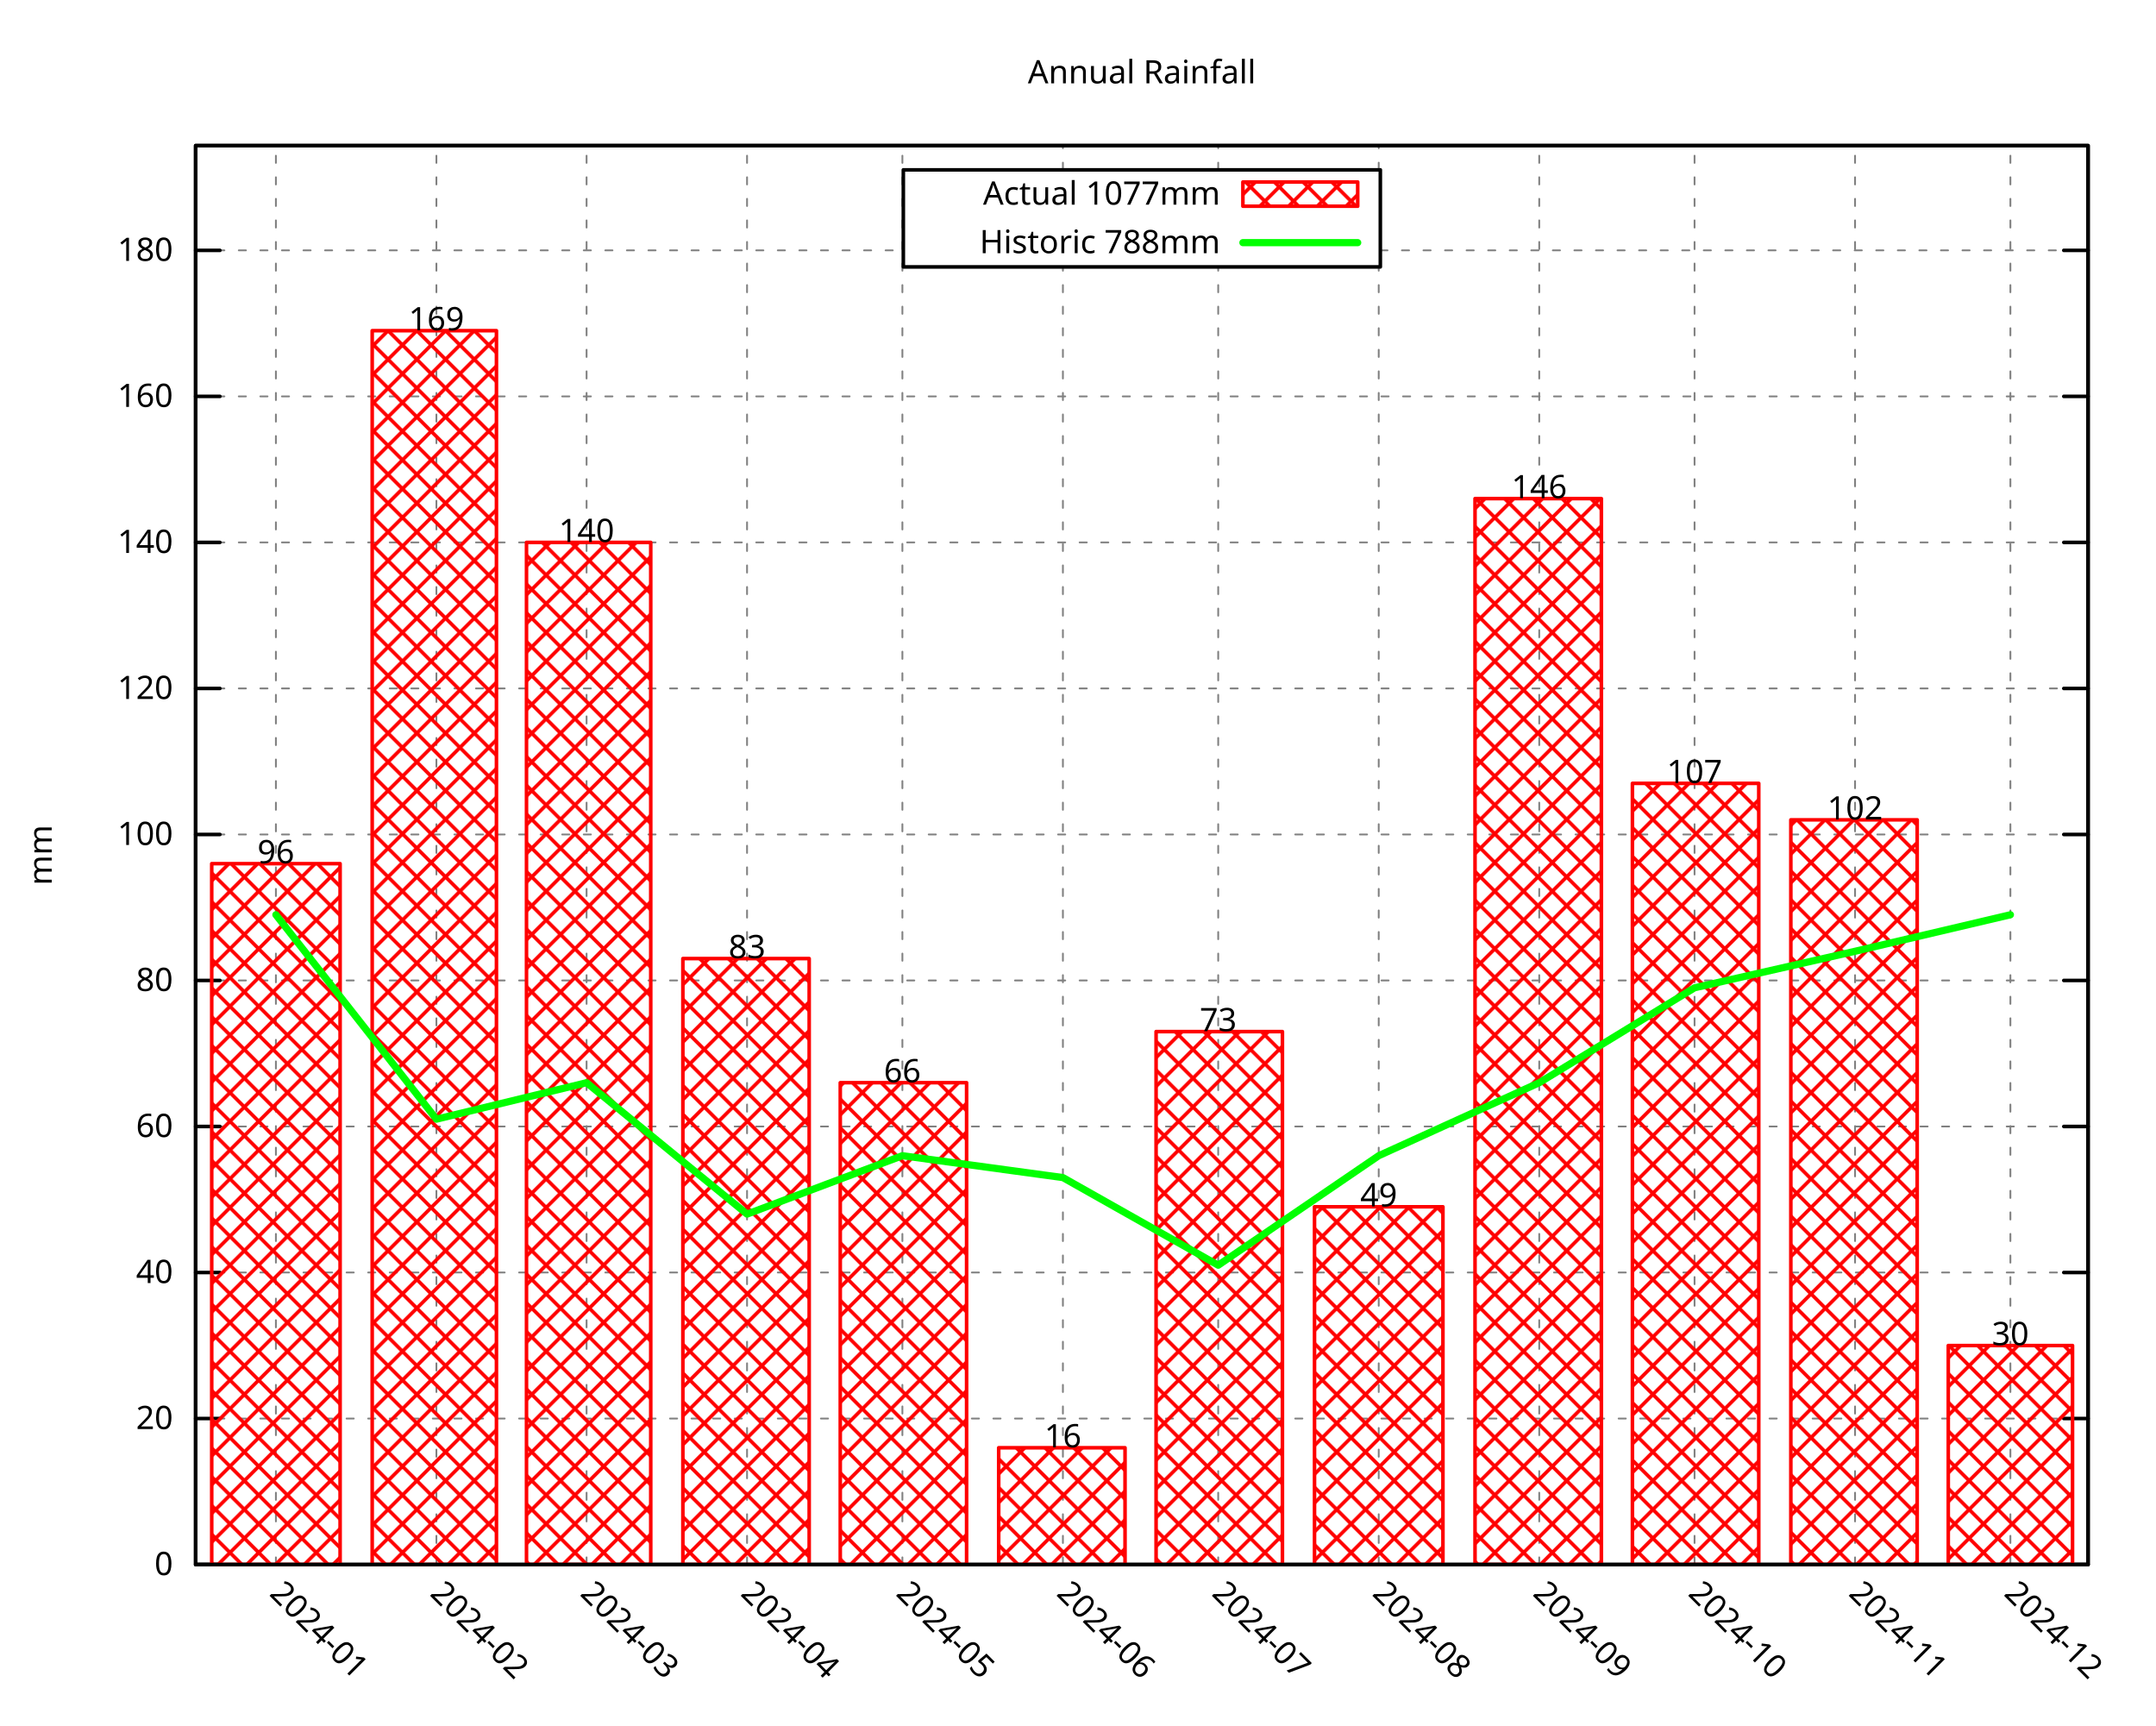
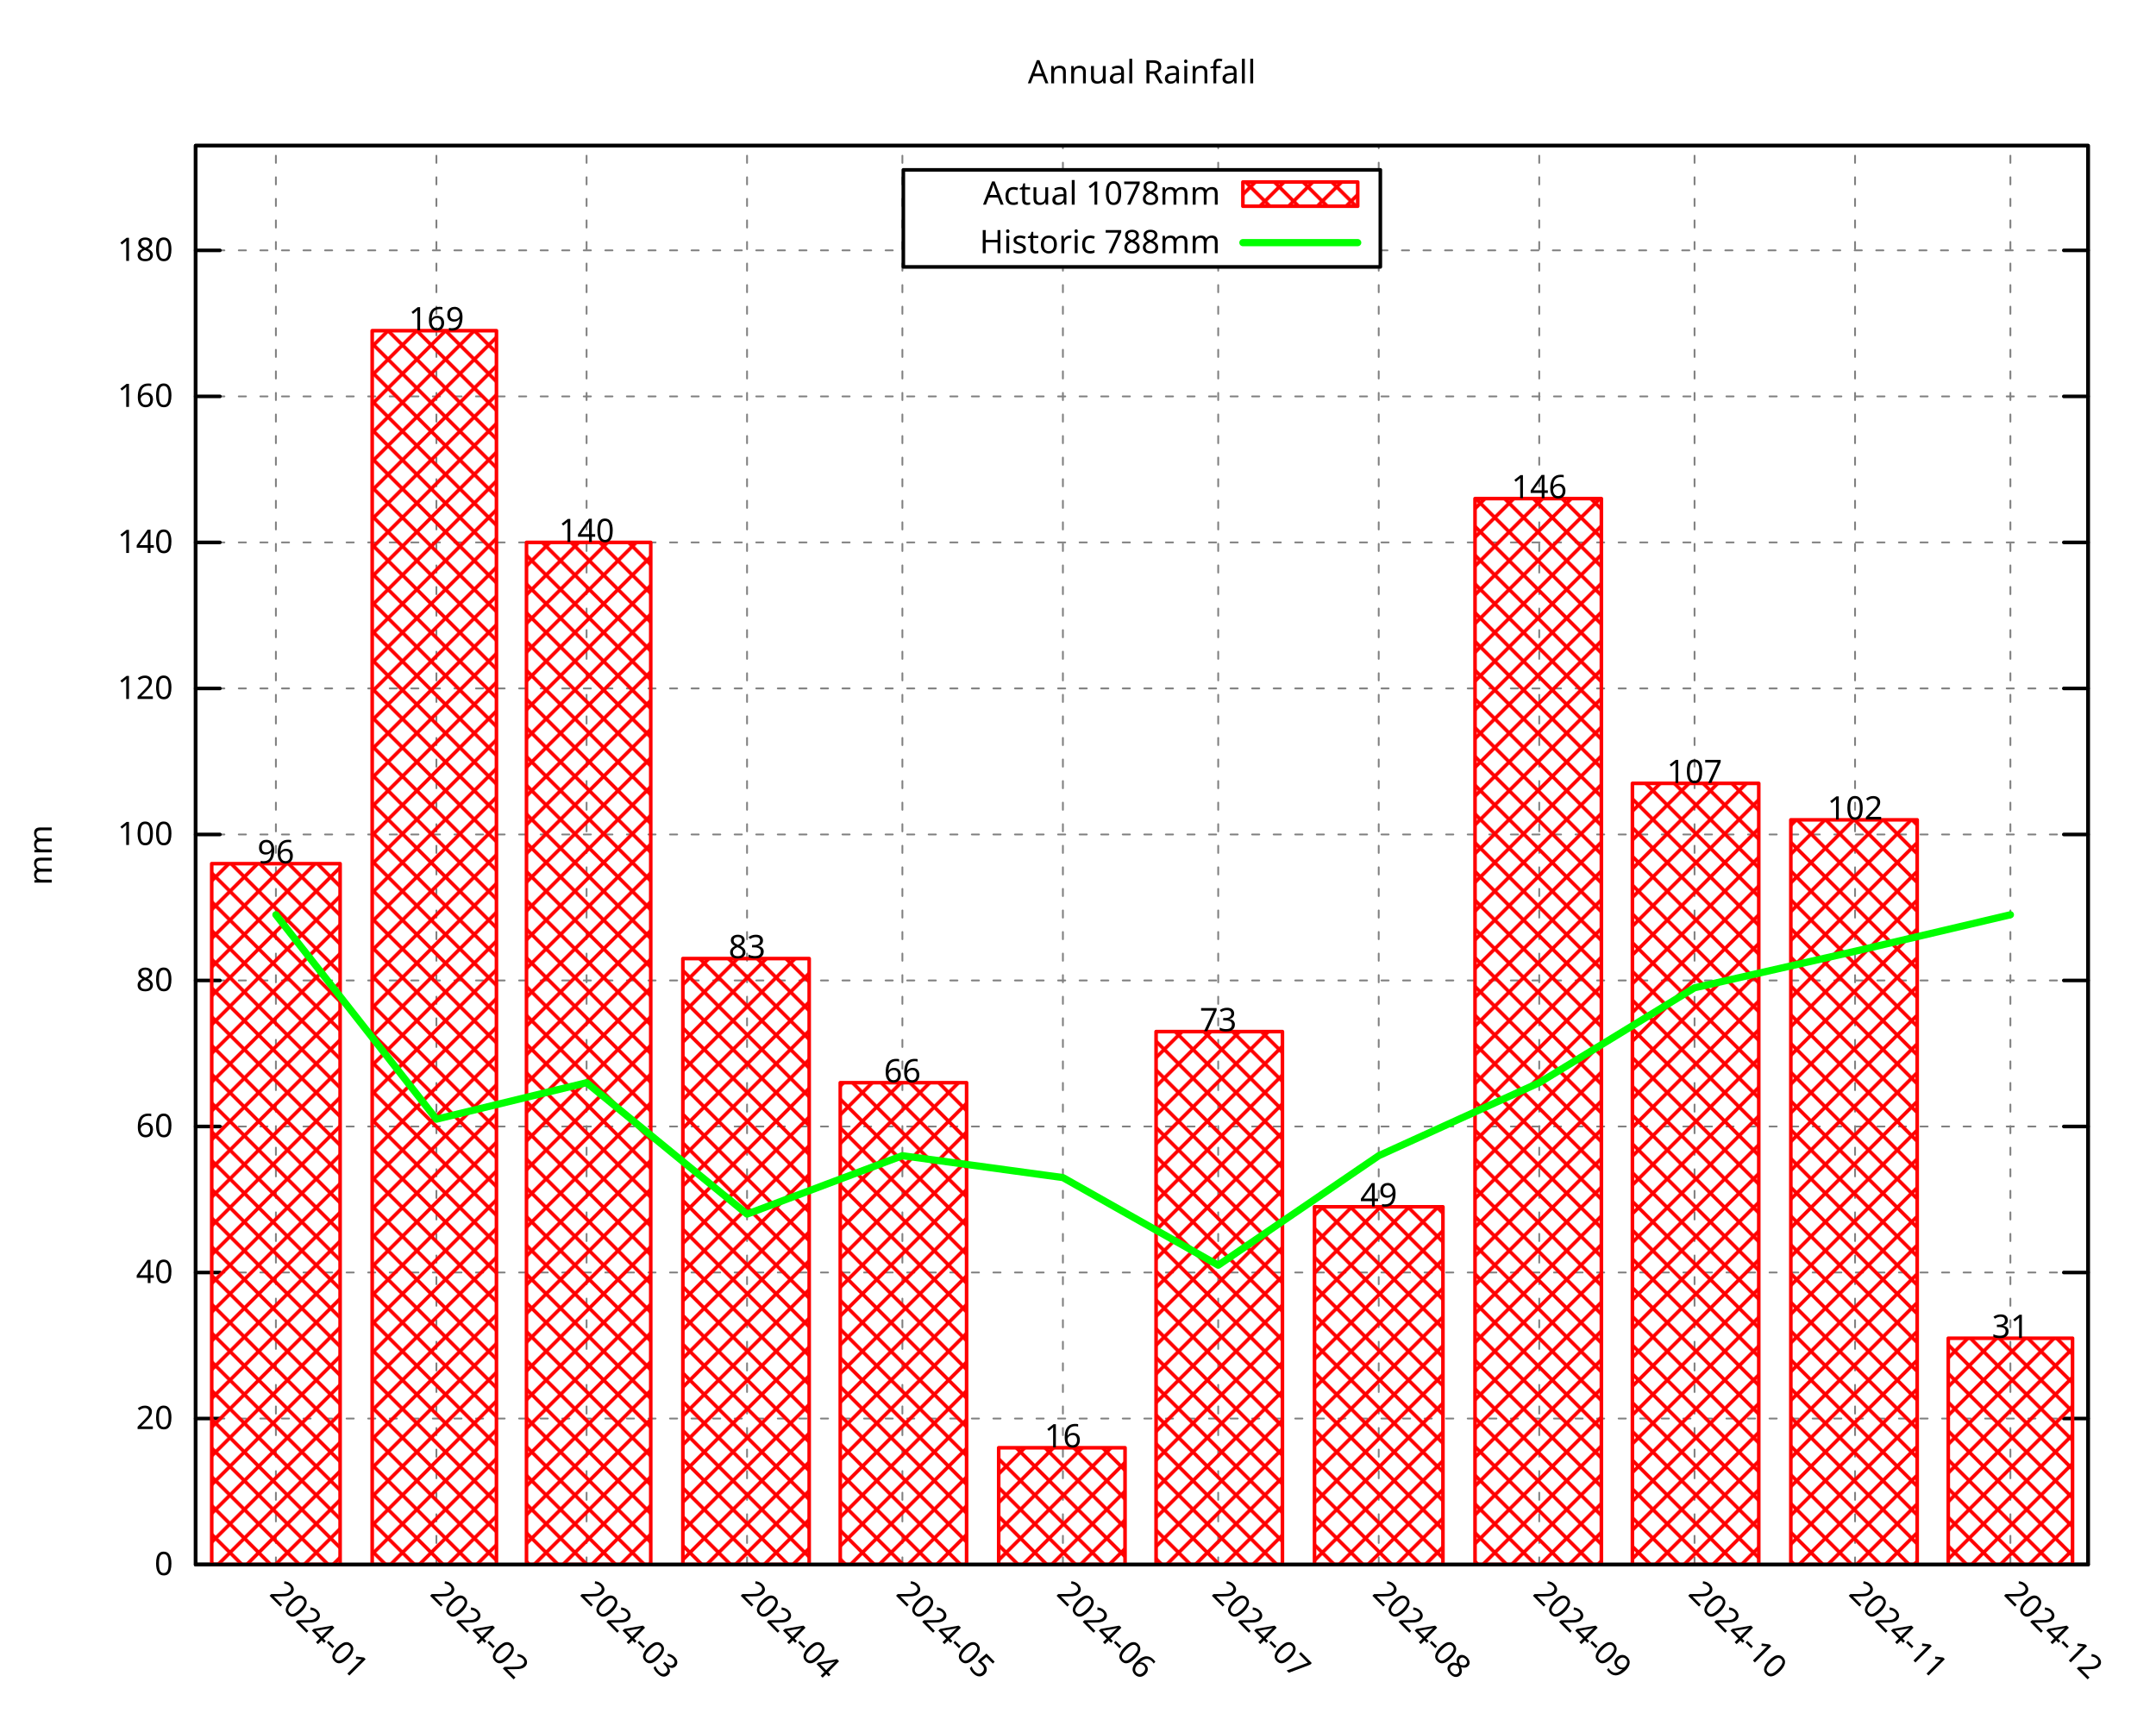
<svg xmlns="http://www.w3.org/2000/svg" xmlns:xlink="http://www.w3.org/1999/xlink" width="600" height="480" viewBox="0 0 600 480">
  <g id="gnuplot_canvas">
    <rect x="0" y="0" width="600" height="480" fill="none" />
    <defs>
      <circle id="gpDot" r="0.5" stroke-width="0.5" stroke="currentColor" />
      <path id="gpPt0" stroke-width="0.296" stroke="currentColor" d="M-1,0 h2 M0,-1 v2" />
      <path id="gpPt1" stroke-width="0.296" stroke="currentColor" d="M-1,-1 L1,1 M1,-1 L-1,1" />
      <path id="gpPt2" stroke-width="0.296" stroke="currentColor" d="M-1,0 L1,0 M0,-1 L0,1 M-1,-1 L1,1 M-1,1 L1,-1" />
      <rect id="gpPt3" stroke-width="0.296" stroke="currentColor" x="-1" y="-1" width="2" height="2" />
      <rect id="gpPt4" stroke-width="0.296" stroke="currentColor" fill="currentColor" x="-1" y="-1" width="2" height="2" />
      <circle id="gpPt5" stroke-width="0.296" stroke="currentColor" cx="0" cy="0" r="1" />
      <use xlink:href="#gpPt5" id="gpPt6" fill="currentColor" stroke="none" />
      <path id="gpPt7" stroke-width="0.296" stroke="currentColor" d="M0,-1.33 L-1.33,0.67 L1.33,0.67 z" />
      <use xlink:href="#gpPt7" id="gpPt8" fill="currentColor" stroke="none" />
      <use xlink:href="#gpPt7" id="gpPt9" stroke="currentColor" transform="rotate(180)" />
      <use xlink:href="#gpPt9" id="gpPt10" fill="currentColor" stroke="none" />
      <use xlink:href="#gpPt3" id="gpPt11" stroke="currentColor" transform="rotate(45)" />
      <use xlink:href="#gpPt11" id="gpPt12" fill="currentColor" stroke="none" />
      <path id="gpPt13" stroke-width="0.296" stroke="currentColor" d="M0,1.330 L1.265,0.411 L0.782,-1.067 L-0.782,-1.076 L-1.265,0.411 z" />
      <use xlink:href="#gpPt13" id="gpPt14" fill="currentColor" stroke="none" />
      <filter id="textbox" filterUnits="objectBoundingBox" x="0" y="0" height="1" width="1">
        <feFlood flood-color="white" flood-opacity="1" result="bgnd" />
        <feComposite in="SourceGraphic" in2="bgnd" operator="atop" />
      </filter>
      <filter id="greybox" filterUnits="objectBoundingBox" x="0" y="0" height="1" width="1">
        <feFlood flood-color="lightgrey" flood-opacity="1" result="grey" />
        <feComposite in="SourceGraphic" in2="grey" operator="atop" />
      </filter>
    </defs>
    <g fill="none" color="white" stroke="currentColor" stroke-width="1.00" stroke-linecap="round" stroke-linejoin="round">
</g>
    <g fill="none" color="black" stroke="currentColor" stroke-width="1.00" stroke-linecap="round" stroke-linejoin="round">
</g>
    <g fill="none" color="black" stroke="black" stroke-width="0.50" stroke-linecap="round" stroke-linejoin="round">
</g>
    <g fill="none" color="gray" stroke="currentColor" stroke-width="0.50" stroke-linecap="round" stroke-linejoin="round">
      <path stroke="gray" stroke-dasharray="2,4" class="gridline" d="M54.45,435.32 L581.09,435.32  " />
    </g>
    <g fill="none" color="gray" stroke="gray" stroke-width="1.00" stroke-linecap="round" stroke-linejoin="round">
</g>
    <g fill="none" color="black" stroke="currentColor" stroke-width="1.00" stroke-linecap="round" stroke-linejoin="round">
      <path stroke="black" d="M54.45,435.32 L61.20,435.32 M581.09,435.32 L574.34,435.32  " />
      <g transform="translate(48.15,438.25)" stroke="none" fill="black" font-family="Droid Sans" font-size="9.00" text-anchor="end">
        <text>
          <tspan font-family="Droid Sans"> 0</tspan>
        </text>
      </g>
    </g>
    <g fill="none" color="black" stroke="currentColor" stroke-width="1.00" stroke-linecap="round" stroke-linejoin="round">
</g>
    <g fill="none" color="black" stroke="black" stroke-width="0.50" stroke-linecap="round" stroke-linejoin="round">
</g>
    <g fill="none" color="gray" stroke="currentColor" stroke-width="0.50" stroke-linecap="round" stroke-linejoin="round">
      <path stroke="gray" stroke-dasharray="2,4" class="gridline" d="M54.45,394.69 L581.09,394.69  " />
    </g>
    <g fill="none" color="gray" stroke="gray" stroke-width="1.00" stroke-linecap="round" stroke-linejoin="round">
</g>
    <g fill="none" color="black" stroke="currentColor" stroke-width="1.00" stroke-linecap="round" stroke-linejoin="round">
      <path stroke="black" d="M54.45,394.69 L61.20,394.69 M581.09,394.69 L574.34,394.69  " />
      <g transform="translate(48.15,397.62)" stroke="none" fill="black" font-family="Droid Sans" font-size="9.00" text-anchor="end">
        <text>
          <tspan font-family="Droid Sans"> 20</tspan>
        </text>
      </g>
    </g>
    <g fill="none" color="black" stroke="currentColor" stroke-width="1.00" stroke-linecap="round" stroke-linejoin="round">
</g>
    <g fill="none" color="black" stroke="black" stroke-width="0.50" stroke-linecap="round" stroke-linejoin="round">
</g>
    <g fill="none" color="gray" stroke="currentColor" stroke-width="0.50" stroke-linecap="round" stroke-linejoin="round">
      <path stroke="gray" stroke-dasharray="2,4" class="gridline" d="M54.45,354.06 L581.09,354.06  " />
    </g>
    <g fill="none" color="gray" stroke="gray" stroke-width="1.00" stroke-linecap="round" stroke-linejoin="round">
</g>
    <g fill="none" color="black" stroke="currentColor" stroke-width="1.00" stroke-linecap="round" stroke-linejoin="round">
      <path stroke="black" d="M54.45,354.06 L61.20,354.06 M581.09,354.06 L574.34,354.06  " />
      <g transform="translate(48.15,356.99)" stroke="none" fill="black" font-family="Droid Sans" font-size="9.00" text-anchor="end">
        <text>
          <tspan font-family="Droid Sans"> 40</tspan>
        </text>
      </g>
    </g>
    <g fill="none" color="black" stroke="currentColor" stroke-width="1.00" stroke-linecap="round" stroke-linejoin="round">
</g>
    <g fill="none" color="black" stroke="black" stroke-width="0.50" stroke-linecap="round" stroke-linejoin="round">
</g>
    <g fill="none" color="gray" stroke="currentColor" stroke-width="0.50" stroke-linecap="round" stroke-linejoin="round">
      <path stroke="gray" stroke-dasharray="2,4" class="gridline" d="M54.45,313.43 L581.09,313.43  " />
    </g>
    <g fill="none" color="gray" stroke="gray" stroke-width="1.00" stroke-linecap="round" stroke-linejoin="round">
</g>
    <g fill="none" color="black" stroke="currentColor" stroke-width="1.00" stroke-linecap="round" stroke-linejoin="round">
      <path stroke="black" d="M54.45,313.43 L61.20,313.43 M581.09,313.43 L574.34,313.43  " />
      <g transform="translate(48.15,316.36)" stroke="none" fill="black" font-family="Droid Sans" font-size="9.00" text-anchor="end">
        <text>
          <tspan font-family="Droid Sans"> 60</tspan>
        </text>
      </g>
    </g>
    <g fill="none" color="black" stroke="currentColor" stroke-width="1.00" stroke-linecap="round" stroke-linejoin="round">
</g>
    <g fill="none" color="black" stroke="black" stroke-width="0.50" stroke-linecap="round" stroke-linejoin="round">
</g>
    <g fill="none" color="gray" stroke="currentColor" stroke-width="0.50" stroke-linecap="round" stroke-linejoin="round">
      <path stroke="gray" stroke-dasharray="2,4" class="gridline" d="M54.45,272.80 L581.09,272.80  " />
    </g>
    <g fill="none" color="gray" stroke="gray" stroke-width="1.00" stroke-linecap="round" stroke-linejoin="round">
</g>
    <g fill="none" color="black" stroke="currentColor" stroke-width="1.00" stroke-linecap="round" stroke-linejoin="round">
      <path stroke="black" d="M54.45,272.80 L61.20,272.80 M581.09,272.80 L574.34,272.80  " />
      <g transform="translate(48.15,275.73)" stroke="none" fill="black" font-family="Droid Sans" font-size="9.00" text-anchor="end">
        <text>
          <tspan font-family="Droid Sans"> 80</tspan>
        </text>
      </g>
    </g>
    <g fill="none" color="black" stroke="currentColor" stroke-width="1.00" stroke-linecap="round" stroke-linejoin="round">
</g>
    <g fill="none" color="black" stroke="black" stroke-width="0.50" stroke-linecap="round" stroke-linejoin="round">
</g>
    <g fill="none" color="gray" stroke="currentColor" stroke-width="0.50" stroke-linecap="round" stroke-linejoin="round">
      <path stroke="gray" stroke-dasharray="2,4" class="gridline" d="M54.45,232.18 L581.09,232.18  " />
    </g>
    <g fill="none" color="gray" stroke="gray" stroke-width="1.00" stroke-linecap="round" stroke-linejoin="round">
</g>
    <g fill="none" color="black" stroke="currentColor" stroke-width="1.00" stroke-linecap="round" stroke-linejoin="round">
      <path stroke="black" d="M54.45,232.18 L61.20,232.18 M581.09,232.18 L574.34,232.18  " />
      <g transform="translate(48.15,235.11)" stroke="none" fill="black" font-family="Droid Sans" font-size="9.00" text-anchor="end">
        <text>
          <tspan font-family="Droid Sans"> 100</tspan>
        </text>
      </g>
    </g>
    <g fill="none" color="black" stroke="currentColor" stroke-width="1.00" stroke-linecap="round" stroke-linejoin="round">
</g>
    <g fill="none" color="black" stroke="black" stroke-width="0.50" stroke-linecap="round" stroke-linejoin="round">
</g>
    <g fill="none" color="gray" stroke="currentColor" stroke-width="0.50" stroke-linecap="round" stroke-linejoin="round">
      <path stroke="gray" stroke-dasharray="2,4" class="gridline" d="M54.45,191.55 L581.09,191.55  " />
    </g>
    <g fill="none" color="gray" stroke="gray" stroke-width="1.00" stroke-linecap="round" stroke-linejoin="round">
</g>
    <g fill="none" color="black" stroke="currentColor" stroke-width="1.00" stroke-linecap="round" stroke-linejoin="round">
      <path stroke="black" d="M54.45,191.55 L61.20,191.55 M581.09,191.55 L574.34,191.55  " />
      <g transform="translate(48.15,194.48)" stroke="none" fill="black" font-family="Droid Sans" font-size="9.00" text-anchor="end">
        <text>
          <tspan font-family="Droid Sans"> 120</tspan>
        </text>
      </g>
    </g>
    <g fill="none" color="black" stroke="currentColor" stroke-width="1.00" stroke-linecap="round" stroke-linejoin="round">
</g>
    <g fill="none" color="black" stroke="black" stroke-width="0.50" stroke-linecap="round" stroke-linejoin="round">
</g>
    <g fill="none" color="gray" stroke="currentColor" stroke-width="0.50" stroke-linecap="round" stroke-linejoin="round">
      <path stroke="gray" stroke-dasharray="2,4" class="gridline" d="M54.45,150.92 L581.09,150.92  " />
    </g>
    <g fill="none" color="gray" stroke="gray" stroke-width="1.00" stroke-linecap="round" stroke-linejoin="round">
</g>
    <g fill="none" color="black" stroke="currentColor" stroke-width="1.00" stroke-linecap="round" stroke-linejoin="round">
      <path stroke="black" d="M54.45,150.92 L61.20,150.92 M581.09,150.92 L574.34,150.92  " />
      <g transform="translate(48.15,153.85)" stroke="none" fill="black" font-family="Droid Sans" font-size="9.00" text-anchor="end">
        <text>
          <tspan font-family="Droid Sans"> 140</tspan>
        </text>
      </g>
    </g>
    <g fill="none" color="black" stroke="currentColor" stroke-width="1.00" stroke-linecap="round" stroke-linejoin="round">
</g>
    <g fill="none" color="black" stroke="black" stroke-width="0.50" stroke-linecap="round" stroke-linejoin="round">
</g>
    <g fill="none" color="gray" stroke="currentColor" stroke-width="0.50" stroke-linecap="round" stroke-linejoin="round">
      <path stroke="gray" stroke-dasharray="2,4" class="gridline" d="M54.45,110.29 L581.09,110.29  " />
    </g>
    <g fill="none" color="gray" stroke="gray" stroke-width="1.00" stroke-linecap="round" stroke-linejoin="round">
</g>
    <g fill="none" color="black" stroke="currentColor" stroke-width="1.00" stroke-linecap="round" stroke-linejoin="round">
      <path stroke="black" d="M54.45,110.29 L61.20,110.29 M581.09,110.29 L574.34,110.29  " />
      <g transform="translate(48.15,113.22)" stroke="none" fill="black" font-family="Droid Sans" font-size="9.00" text-anchor="end">
        <text>
          <tspan font-family="Droid Sans"> 160</tspan>
        </text>
      </g>
    </g>
    <g fill="none" color="black" stroke="currentColor" stroke-width="1.00" stroke-linecap="round" stroke-linejoin="round">
</g>
    <g fill="none" color="black" stroke="black" stroke-width="0.50" stroke-linecap="round" stroke-linejoin="round">
</g>
    <g fill="none" color="gray" stroke="currentColor" stroke-width="0.50" stroke-linecap="round" stroke-linejoin="round">
      <path stroke="gray" stroke-dasharray="2,4" class="gridline" d="M54.45,69.66 L251.39,69.66 M384.14,69.66 L581.09,69.66  " />
    </g>
    <g fill="none" color="gray" stroke="gray" stroke-width="1.00" stroke-linecap="round" stroke-linejoin="round">
</g>
    <g fill="none" color="black" stroke="currentColor" stroke-width="1.00" stroke-linecap="round" stroke-linejoin="round">
      <path stroke="black" d="M54.45,69.66 L61.20,69.66 M581.09,69.66 L574.34,69.66  " />
      <g transform="translate(48.15,72.59)" stroke="none" fill="black" font-family="Droid Sans" font-size="9.00" text-anchor="end">
        <text>
          <tspan font-family="Droid Sans"> 180</tspan>
        </text>
      </g>
    </g>
    <g fill="none" color="black" stroke="currentColor" stroke-width="1.00" stroke-linecap="round" stroke-linejoin="round">
</g>
    <g fill="none" color="black" stroke="black" stroke-width="0.50" stroke-linecap="round" stroke-linejoin="round">
</g>
    <g fill="none" color="gray" stroke="currentColor" stroke-width="0.50" stroke-linecap="round" stroke-linejoin="round">
      <path stroke="gray" stroke-dasharray="2,4" class="gridline" d="M76.78,435.32 L76.78,40.51  " />
    </g>
    <g fill="none" color="gray" stroke="gray" stroke-width="1.00" stroke-linecap="round" stroke-linejoin="round">
</g>
    <g fill="none" color="black" stroke="currentColor" stroke-width="1.00" stroke-linecap="round" stroke-linejoin="round">
      <path stroke="black" d="M76.78,435.32 M76.78,40.51  " />
      <g transform="translate(74.71,443.69) rotate(45.00)" stroke="none" fill="black" font-family="Droid Sans" font-size="9.00" text-anchor="start">
        <text>
          <tspan font-family="Droid Sans">2024-01</tspan>
        </text>
      </g>
    </g>
    <g fill="none" color="black" stroke="currentColor" stroke-width="1.00" stroke-linecap="round" stroke-linejoin="round">
</g>
    <g fill="none" color="black" stroke="black" stroke-width="0.50" stroke-linecap="round" stroke-linejoin="round">
</g>
    <g fill="none" color="gray" stroke="currentColor" stroke-width="0.50" stroke-linecap="round" stroke-linejoin="round">
      <path stroke="gray" stroke-dasharray="2,4" class="gridline" d="M121.45,435.32 L121.45,40.51  " />
    </g>
    <g fill="none" color="gray" stroke="gray" stroke-width="1.00" stroke-linecap="round" stroke-linejoin="round">
</g>
    <g fill="none" color="black" stroke="currentColor" stroke-width="1.00" stroke-linecap="round" stroke-linejoin="round">
      <path stroke="black" d="M121.45,435.32 M121.45,40.51  " />
      <g transform="translate(119.38,443.69) rotate(45.00)" stroke="none" fill="black" font-family="Droid Sans" font-size="9.00" text-anchor="start">
        <text>
          <tspan font-family="Droid Sans">2024-02</tspan>
        </text>
      </g>
    </g>
    <g fill="none" color="black" stroke="currentColor" stroke-width="1.00" stroke-linecap="round" stroke-linejoin="round">
</g>
    <g fill="none" color="black" stroke="black" stroke-width="0.50" stroke-linecap="round" stroke-linejoin="round">
</g>
    <g fill="none" color="gray" stroke="currentColor" stroke-width="0.50" stroke-linecap="round" stroke-linejoin="round">
      <path stroke="gray" stroke-dasharray="2,4" class="gridline" d="M163.24,435.32 L163.24,40.51  " />
    </g>
    <g fill="none" color="gray" stroke="gray" stroke-width="1.00" stroke-linecap="round" stroke-linejoin="round">
</g>
    <g fill="none" color="black" stroke="currentColor" stroke-width="1.00" stroke-linecap="round" stroke-linejoin="round">
      <path stroke="black" d="M163.24,435.32 M163.24,40.51  " />
      <g transform="translate(161.17,443.69) rotate(45.00)" stroke="none" fill="black" font-family="Droid Sans" font-size="9.00" text-anchor="start">
        <text>
          <tspan font-family="Droid Sans">2024-03</tspan>
        </text>
      </g>
    </g>
    <g fill="none" color="black" stroke="currentColor" stroke-width="1.00" stroke-linecap="round" stroke-linejoin="round">
</g>
    <g fill="none" color="black" stroke="black" stroke-width="0.50" stroke-linecap="round" stroke-linejoin="round">
</g>
    <g fill="none" color="gray" stroke="currentColor" stroke-width="0.50" stroke-linecap="round" stroke-linejoin="round">
      <path stroke="gray" stroke-dasharray="2,4" class="gridline" d="M207.90,435.32 L207.90,40.51  " />
    </g>
    <g fill="none" color="gray" stroke="gray" stroke-width="1.00" stroke-linecap="round" stroke-linejoin="round">
</g>
    <g fill="none" color="black" stroke="currentColor" stroke-width="1.00" stroke-linecap="round" stroke-linejoin="round">
      <path stroke="black" d="M207.90,435.32 M207.90,40.51  " />
      <g transform="translate(205.83,443.69) rotate(45.00)" stroke="none" fill="black" font-family="Droid Sans" font-size="9.00" text-anchor="start">
        <text>
          <tspan font-family="Droid Sans">2024-04</tspan>
        </text>
      </g>
    </g>
    <g fill="none" color="black" stroke="currentColor" stroke-width="1.00" stroke-linecap="round" stroke-linejoin="round">
</g>
    <g fill="none" color="black" stroke="black" stroke-width="0.50" stroke-linecap="round" stroke-linejoin="round">
</g>
    <g fill="none" color="gray" stroke="currentColor" stroke-width="0.50" stroke-linecap="round" stroke-linejoin="round">
      <path stroke="gray" stroke-dasharray="2,4" class="gridline" d="M251.13,435.32 L251.13,40.51  " />
    </g>
    <g fill="none" color="gray" stroke="gray" stroke-width="1.00" stroke-linecap="round" stroke-linejoin="round">
</g>
    <g fill="none" color="black" stroke="currentColor" stroke-width="1.00" stroke-linecap="round" stroke-linejoin="round">
      <path stroke="black" d="M251.13,435.32 M251.13,40.51  " />
      <g transform="translate(249.06,443.69) rotate(45.00)" stroke="none" fill="black" font-family="Droid Sans" font-size="9.00" text-anchor="start">
        <text>
          <tspan font-family="Droid Sans">2024-05</tspan>
        </text>
      </g>
    </g>
    <g fill="none" color="black" stroke="currentColor" stroke-width="1.00" stroke-linecap="round" stroke-linejoin="round">
</g>
    <g fill="none" color="black" stroke="black" stroke-width="0.50" stroke-linecap="round" stroke-linejoin="round">
</g>
    <g fill="none" color="gray" stroke="currentColor" stroke-width="0.50" stroke-linecap="round" stroke-linejoin="round">
      <path stroke="gray" stroke-dasharray="2,4" class="gridline" d="M295.80,435.32 L295.80,74.26 M295.80,47.26 L295.80,40.51  " />
    </g>
    <g fill="none" color="gray" stroke="gray" stroke-width="1.00" stroke-linecap="round" stroke-linejoin="round">
</g>
    <g fill="none" color="black" stroke="currentColor" stroke-width="1.00" stroke-linecap="round" stroke-linejoin="round">
      <path stroke="black" d="M295.80,435.32 M295.80,40.51  " />
      <g transform="translate(293.73,443.69) rotate(45.00)" stroke="none" fill="black" font-family="Droid Sans" font-size="9.00" text-anchor="start">
        <text>
          <tspan font-family="Droid Sans">2024-06</tspan>
        </text>
      </g>
    </g>
    <g fill="none" color="black" stroke="currentColor" stroke-width="1.00" stroke-linecap="round" stroke-linejoin="round">
</g>
    <g fill="none" color="black" stroke="black" stroke-width="0.50" stroke-linecap="round" stroke-linejoin="round">
</g>
    <g fill="none" color="gray" stroke="currentColor" stroke-width="0.50" stroke-linecap="round" stroke-linejoin="round">
      <path stroke="gray" stroke-dasharray="2,4" class="gridline" d="M339.02,435.32 L339.02,74.26 M339.02,47.26 L339.02,40.51  " />
    </g>
    <g fill="none" color="gray" stroke="gray" stroke-width="1.00" stroke-linecap="round" stroke-linejoin="round">
</g>
    <g fill="none" color="black" stroke="currentColor" stroke-width="1.00" stroke-linecap="round" stroke-linejoin="round">
      <path stroke="black" d="M339.02,435.32 M339.02,40.51  " />
      <g transform="translate(336.95,443.69) rotate(45.00)" stroke="none" fill="black" font-family="Droid Sans" font-size="9.00" text-anchor="start">
        <text>
          <tspan font-family="Droid Sans">2024-07</tspan>
        </text>
      </g>
    </g>
    <g fill="none" color="black" stroke="currentColor" stroke-width="1.00" stroke-linecap="round" stroke-linejoin="round">
</g>
    <g fill="none" color="black" stroke="black" stroke-width="0.50" stroke-linecap="round" stroke-linejoin="round">
</g>
    <g fill="none" color="gray" stroke="currentColor" stroke-width="0.50" stroke-linecap="round" stroke-linejoin="round">
      <path stroke="gray" stroke-dasharray="2,4" class="gridline" d="M383.69,435.32 L383.69,74.26 M383.69,47.26 L383.69,40.51  " />
    </g>
    <g fill="none" color="gray" stroke="gray" stroke-width="1.00" stroke-linecap="round" stroke-linejoin="round">
</g>
    <g fill="none" color="black" stroke="currentColor" stroke-width="1.00" stroke-linecap="round" stroke-linejoin="round">
      <path stroke="black" d="M383.69,435.32 M383.69,40.51  " />
      <g transform="translate(381.62,443.69) rotate(45.00)" stroke="none" fill="black" font-family="Droid Sans" font-size="9.00" text-anchor="start">
        <text>
          <tspan font-family="Droid Sans">2024-08</tspan>
        </text>
      </g>
    </g>
    <g fill="none" color="black" stroke="currentColor" stroke-width="1.00" stroke-linecap="round" stroke-linejoin="round">
</g>
    <g fill="none" color="black" stroke="black" stroke-width="0.50" stroke-linecap="round" stroke-linejoin="round">
</g>
    <g fill="none" color="gray" stroke="currentColor" stroke-width="0.50" stroke-linecap="round" stroke-linejoin="round">
      <path stroke="gray" stroke-dasharray="2,4" class="gridline" d="M428.36,435.32 L428.36,40.51  " />
    </g>
    <g fill="none" color="gray" stroke="gray" stroke-width="1.00" stroke-linecap="round" stroke-linejoin="round">
</g>
    <g fill="none" color="black" stroke="currentColor" stroke-width="1.00" stroke-linecap="round" stroke-linejoin="round">
      <path stroke="black" d="M428.36,435.32 M428.36,40.51  " />
      <g transform="translate(426.29,443.69) rotate(45.00)" stroke="none" fill="black" font-family="Droid Sans" font-size="9.00" text-anchor="start">
        <text>
          <tspan font-family="Droid Sans">2024-09</tspan>
        </text>
      </g>
    </g>
    <g fill="none" color="black" stroke="currentColor" stroke-width="1.00" stroke-linecap="round" stroke-linejoin="round">
</g>
    <g fill="none" color="black" stroke="black" stroke-width="0.50" stroke-linecap="round" stroke-linejoin="round">
</g>
    <g fill="none" color="gray" stroke="currentColor" stroke-width="0.50" stroke-linecap="round" stroke-linejoin="round">
      <path stroke="gray" stroke-dasharray="2,4" class="gridline" d="M471.58,435.32 L471.58,40.51  " />
    </g>
    <g fill="none" color="gray" stroke="gray" stroke-width="1.00" stroke-linecap="round" stroke-linejoin="round">
</g>
    <g fill="none" color="black" stroke="currentColor" stroke-width="1.00" stroke-linecap="round" stroke-linejoin="round">
      <path stroke="black" d="M471.58,435.32 M471.58,40.51  " />
      <g transform="translate(469.51,443.69) rotate(45.00)" stroke="none" fill="black" font-family="Droid Sans" font-size="9.00" text-anchor="start">
        <text>
          <tspan font-family="Droid Sans">2024-10</tspan>
        </text>
      </g>
    </g>
    <g fill="none" color="black" stroke="currentColor" stroke-width="1.00" stroke-linecap="round" stroke-linejoin="round">
</g>
    <g fill="none" color="black" stroke="black" stroke-width="0.50" stroke-linecap="round" stroke-linejoin="round">
</g>
    <g fill="none" color="gray" stroke="currentColor" stroke-width="0.50" stroke-linecap="round" stroke-linejoin="round">
      <path stroke="gray" stroke-dasharray="2,4" class="gridline" d="M516.25,435.32 L516.25,40.51  " />
    </g>
    <g fill="none" color="gray" stroke="gray" stroke-width="1.00" stroke-linecap="round" stroke-linejoin="round">
</g>
    <g fill="none" color="black" stroke="currentColor" stroke-width="1.00" stroke-linecap="round" stroke-linejoin="round">
      <path stroke="black" d="M516.25,435.32 M516.25,40.51  " />
      <g transform="translate(514.18,443.69) rotate(45.00)" stroke="none" fill="black" font-family="Droid Sans" font-size="9.00" text-anchor="start">
        <text>
          <tspan font-family="Droid Sans">2024-11</tspan>
        </text>
      </g>
    </g>
    <g fill="none" color="black" stroke="currentColor" stroke-width="1.00" stroke-linecap="round" stroke-linejoin="round">
</g>
    <g fill="none" color="black" stroke="black" stroke-width="0.50" stroke-linecap="round" stroke-linejoin="round">
</g>
    <g fill="none" color="gray" stroke="currentColor" stroke-width="0.50" stroke-linecap="round" stroke-linejoin="round">
      <path stroke="gray" stroke-dasharray="2,4" class="gridline" d="M559.48,435.32 L559.48,40.51  " />
    </g>
    <g fill="none" color="gray" stroke="gray" stroke-width="1.00" stroke-linecap="round" stroke-linejoin="round">
</g>
    <g fill="none" color="black" stroke="currentColor" stroke-width="1.00" stroke-linecap="round" stroke-linejoin="round">
      <path stroke="black" d="M559.48,435.32 M559.48,40.51  " />
      <g transform="translate(557.41,443.69) rotate(45.00)" stroke="none" fill="black" font-family="Droid Sans" font-size="9.00" text-anchor="start">
        <text>
          <tspan font-family="Droid Sans">2024-12</tspan>
        </text>
      </g>
    </g>
    <g fill="none" color="black" stroke="currentColor" stroke-width="1.00" stroke-linecap="round" stroke-linejoin="round">
</g>
    <g fill="none" color="black" stroke="currentColor" stroke-width="1.00" stroke-linecap="round" stroke-linejoin="round">
      <path stroke="black" d="M54.45,40.51 L54.45,435.32 L581.09,435.32 L581.09,40.51 L54.45,40.51 Z  " />
    </g>
    <g fill="none" color="black" stroke="currentColor" stroke-width="1.00" stroke-linecap="round" stroke-linejoin="round">
</g>
    <g fill="none" color="black" stroke="currentColor" stroke-width="1.00" stroke-linecap="round" stroke-linejoin="round">
      <path stroke="black" d="M251.39,74.26 L251.39,47.26 L384.14,47.26 L384.14,74.26 L251.39,74.26 Z  " />
    </g>
    <g id="gnuplot_plot_1">
      <g fill="none" color="black" stroke="currentColor" stroke-width="1.00" stroke-linecap="round" stroke-linejoin="round">
        <g transform="translate(339.59,56.94)" stroke="none" fill="black" font-family="Droid Sans" font-size="9.00" text-anchor="end">
          <text>
-             <tspan font-family="Droid Sans">Actual 1077mm</tspan>
+             <tspan font-family="Droid Sans">Actual 1078mm</tspan>
          </text>
        </g>
      </g>
      <g fill="none" color="black" stroke="currentColor" stroke-width="1.00" stroke-linecap="round" stroke-linejoin="round">
        <defs>
          <pattern id="gpPat1" patternUnits="userSpaceOnUse" x="0" y="0" width="8" height="8">
            <path style="fill:none; stroke:rgb(255,0,0)" d="M0,0 L8,8 M0,8 L8,0" />
          </pattern>
        </defs>
        <g stroke="none" shape-rendering="crispEdges">
          <polygon fill="url(#gpPat1)" points="345.89,57.38 377.84,57.38 377.84,50.63 345.89,50.63 " />
        </g>
        <path stroke="rgb(255,   0,   0)" d="M345.89,57.38 L377.84,57.38 L377.84,50.64 L345.89,50.64 L345.89,57.38 Z  " />
      </g>
      <g fill="none" color="black" stroke="currentColor" stroke-width="1.00" stroke-linecap="round" stroke-linejoin="round">
        <defs>
          <pattern id="gpPat2" patternUnits="userSpaceOnUse" x="0" y="0" width="8" height="8">
            <path style="fill:none; stroke:rgb(255,0,0)" d="M0,0 L8,8 M0,8 L8,0" />
          </pattern>
        </defs>
        <g stroke="none" shape-rendering="crispEdges">
          <polygon fill="url(#gpPat2)" points="58.92,435.32 94.66,435.32 94.66,240.29 58.92,240.29 " />
        </g>
        <path stroke="rgb(255,   0,   0)" d="M58.92,435.32 L58.92,240.30 L94.65,240.30 L94.65,435.32 L58.92,435.32 Z  " />
        <g stroke="none" shape-rendering="crispEdges">
          <polygon fill="url(#gpPat2)" points="103.58,435.32 138.17,435.32 138.17,92.00 103.58,92.00 " />
        </g>
        <path stroke="rgb(255,   0,   0)" d="M103.58,435.32 L103.58,92.01 L138.16,92.01 L138.16,435.32 L103.58,435.32 Z  " />
        <g stroke="none" shape-rendering="crispEdges">
          <polygon fill="url(#gpPat2)" points="146.52,435.32 181.11,435.32 181.11,150.91 146.52,150.91 " />
        </g>
        <path stroke="rgb(255,   0,   0)" d="M146.52,435.32 L146.52,150.92 L181.10,150.92 L181.10,435.32 L146.52,435.32 Z  " />
        <g stroke="none" shape-rendering="crispEdges">
          <polygon fill="url(#gpPat2)" points="190.04,435.32 225.20,435.32 225.20,266.70 190.04,266.70 " />
        </g>
        <path stroke="rgb(255,   0,   0)" d="M190.04,435.32 L190.04,266.71 L225.19,266.71 L225.19,435.32 L190.04,435.32 Z  " />
        <g stroke="none" shape-rendering="crispEdges">
          <polygon fill="url(#gpPat2)" points="233.84,435.32 269.01,435.32 269.01,301.24 233.84,301.24 " />
        </g>
        <path stroke="rgb(255,   0,   0)" d="M233.84,435.32 L233.84,301.25 L269.00,301.25 L269.00,435.32 L233.84,435.32 Z  " />
        <g stroke="none" shape-rendering="crispEdges">
          <polygon fill="url(#gpPat2)" points="277.93,435.32 313.10,435.32 313.10,402.81 277.93,402.81 " />
        </g>
        <path stroke="rgb(255,   0,   0)" d="M277.93,435.32 L277.93,402.82 L313.09,402.82 L313.09,435.32 L277.93,435.32 Z  " />
        <g stroke="none" shape-rendering="crispEdges">
          <polygon fill="url(#gpPat2)" points="321.73,435.32 356.90,435.32 356.90,287.02 321.73,287.02 " />
        </g>
        <path stroke="rgb(255,   0,   0)" d="M321.73,435.32 L321.73,287.03 L356.89,287.03 L356.89,435.32 L321.73,435.32 Z  " />
        <g stroke="none" shape-rendering="crispEdges">
          <polygon fill="url(#gpPat2)" points="365.82,435.32 401.57,435.32 401.57,335.77 365.82,335.77 " />
        </g>
        <path stroke="rgb(255,   0,   0)" d="M365.82,435.32 L365.82,335.78 L401.56,335.78 L401.56,435.32 L365.82,435.32 Z  " />
        <g stroke="none" shape-rendering="crispEdges">
          <polygon fill="url(#gpPat2)" points="410.49,435.32 445.66,435.32 445.66,138.72 410.49,138.72 " />
        </g>
        <path stroke="rgb(255,   0,   0)" d="M410.49,435.32 L410.49,138.73 L445.65,138.73 L445.65,435.32 L410.49,435.32 Z  " />
        <g stroke="none" shape-rendering="crispEdges">
          <polygon fill="url(#gpPat2)" points="454.29,435.32 489.46,435.32 489.46,217.95 454.29,217.95 " />
        </g>
        <path stroke="rgb(255,   0,   0)" d="M454.29,435.32 L454.29,217.96 L489.45,217.96 L489.45,435.32 L454.29,435.32 Z  " />
        <g stroke="none" shape-rendering="crispEdges">
          <polygon fill="url(#gpPat2)" points="498.38,435.32 533.55,435.32 533.55,228.10 498.38,228.10 " />
        </g>
        <path stroke="rgb(255,   0,   0)" d="M498.38,435.32 L498.38,228.11 L533.54,228.11 L533.54,435.32 L498.38,435.32 Z  " />
        <g stroke="none" shape-rendering="crispEdges">
-           <polygon fill="url(#gpPat2)" points="542.19,435.32 576.78,435.32 576.78,374.37 542.19,374.37 " />
-         </g>
-         <path stroke="rgb(255,   0,   0)" d="M542.19,435.32 L542.19,374.38 L576.77,374.38 L576.77,435.32 L542.19,435.32 Z  " />
+           <polygon fill="url(#gpPat2)" points="542.19,435.32 576.78,435.32 576.78,372.34 542.19,372.34 " />
+         </g>
+         <path stroke="rgb(255,   0,   0)" d="M542.19,435.32 L542.19,372.35 L576.77,372.35 L576.77,435.32 L542.19,435.32 Z  " />
      </g>
    </g>
    <g id="gnuplot_plot_2" fill="none">
      <g fill="none" color="black" stroke="currentColor" stroke-width="1.00" stroke-linecap="round" stroke-linejoin="round">
        <g transform="translate(76.78,240.18)" stroke="none" fill="black" font-family="Droid Sans" font-size="9.00" text-anchor="middle">
          <text>
            <tspan font-family="Droid Sans">96</tspan>
          </text>
        </g>
        <g transform="translate(121.45,91.89)" stroke="none" fill="black" font-family="Droid Sans" font-size="9.00" text-anchor="middle">
          <text>
            <tspan font-family="Droid Sans">169</tspan>
          </text>
        </g>
        <g transform="translate(163.24,150.80)" stroke="none" fill="black" font-family="Droid Sans" font-size="9.00" text-anchor="middle">
          <text>
            <tspan font-family="Droid Sans">140</tspan>
          </text>
        </g>
        <g transform="translate(207.90,266.59)" stroke="none" fill="black" font-family="Droid Sans" font-size="9.00" text-anchor="middle">
          <text>
            <tspan font-family="Droid Sans">83</tspan>
          </text>
        </g>
        <g transform="translate(251.13,301.13)" stroke="none" fill="black" font-family="Droid Sans" font-size="9.00" text-anchor="middle">
          <text>
            <tspan font-family="Droid Sans">66</tspan>
          </text>
        </g>
        <g transform="translate(295.80,402.70)" stroke="none" fill="black" font-family="Droid Sans" font-size="9.00" text-anchor="middle">
          <text>
            <tspan font-family="Droid Sans">16</tspan>
          </text>
        </g>
        <g transform="translate(339.02,286.91)" stroke="none" fill="black" font-family="Droid Sans" font-size="9.00" text-anchor="middle">
          <text>
            <tspan font-family="Droid Sans">73</tspan>
          </text>
        </g>
        <g transform="translate(383.69,335.66)" stroke="none" fill="black" font-family="Droid Sans" font-size="9.00" text-anchor="middle">
          <text>
            <tspan font-family="Droid Sans">49</tspan>
          </text>
        </g>
        <g transform="translate(428.36,138.61)" stroke="none" fill="black" font-family="Droid Sans" font-size="9.00" text-anchor="middle">
          <text>
            <tspan font-family="Droid Sans">146</tspan>
          </text>
        </g>
        <g transform="translate(471.58,217.84)" stroke="none" fill="black" font-family="Droid Sans" font-size="9.00" text-anchor="middle">
          <text>
            <tspan font-family="Droid Sans">107</tspan>
          </text>
        </g>
        <g transform="translate(516.25,228.00)" stroke="none" fill="black" font-family="Droid Sans" font-size="9.00" text-anchor="middle">
          <text>
            <tspan font-family="Droid Sans">102</tspan>
          </text>
        </g>
-         <g transform="translate(559.48,374.26)" stroke="none" fill="black" font-family="Droid Sans" font-size="9.00" text-anchor="middle">
-           <text>
-             <tspan font-family="Droid Sans">30</tspan>
+         <g transform="translate(559.48,372.23)" stroke="none" fill="black" font-family="Droid Sans" font-size="9.00" text-anchor="middle">
+           <text>
+             <tspan font-family="Droid Sans">31</tspan>
          </text>
        </g>
      </g>
    </g>
    <g id="gnuplot_plot_3">
      <g fill="none" color="white" stroke="black" stroke-width="2.00" stroke-linecap="round" stroke-linejoin="round">
</g>
      <g fill="none" color="black" stroke="currentColor" stroke-width="2.00" stroke-linecap="round" stroke-linejoin="round">
        <g transform="translate(339.59,70.44)" stroke="none" fill="black" font-family="Droid Sans" font-size="9.00" text-anchor="end">
          <text>
            <tspan font-family="Droid Sans">Historic 788mm</tspan>
          </text>
        </g>
      </g>
      <g fill="none" color="black" stroke="currentColor" stroke-width="2.00" stroke-linecap="round" stroke-linejoin="round">
        <path stroke="rgb(  0, 255,   0)" d="M345.89,67.51 L377.84,67.51 M76.78,254.52 L121.45,311.40 L163.24,301.25 L207.90,337.81 L251.13,321.56 L295.80,327.65   L339.02,352.03 L383.69,321.56 L428.36,301.25 L471.58,274.84 L516.25,264.68 L559.48,254.52  " />
      </g>
    </g>
    <g fill="none" color="black" stroke="currentColor" stroke-width="2.00" stroke-linecap="round" stroke-linejoin="round">
</g>
    <g fill="none" color="black" stroke="black" stroke-width="1.00" stroke-linecap="round" stroke-linejoin="round">
</g>
    <g fill="none" color="black" stroke="currentColor" stroke-width="1.00" stroke-linecap="round" stroke-linejoin="round">
      <path stroke="black" d="M54.45,40.51 L54.45,435.32 L581.09,435.32 L581.09,40.51 L54.45,40.51 Z  " />
      <g transform="translate(14.39,237.92) rotate(270.00)" stroke="none" fill="black" font-family="Droid Sans" font-size="9.00" text-anchor="middle">
        <text>
          <tspan font-family="Droid Sans">mm</tspan>
        </text>
      </g>
    </g>
    <g fill="none" color="black" stroke="currentColor" stroke-width="1.00" stroke-linecap="round" stroke-linejoin="round">
</g>
    <g fill="none" color="black" stroke="currentColor" stroke-width="1.00" stroke-linecap="round" stroke-linejoin="round">
      <g transform="translate(317.77,23.19)" stroke="none" fill="black" font-family="Droid Sans" font-size="9.00" text-anchor="middle">
        <text>
          <tspan font-family="Droid Sans">Annual Rainfall</tspan>
        </text>
      </g>
    </g>
    <g fill="none" color="black" stroke="currentColor" stroke-width="1.00" stroke-linecap="round" stroke-linejoin="round">
</g>
  </g>
</svg>
